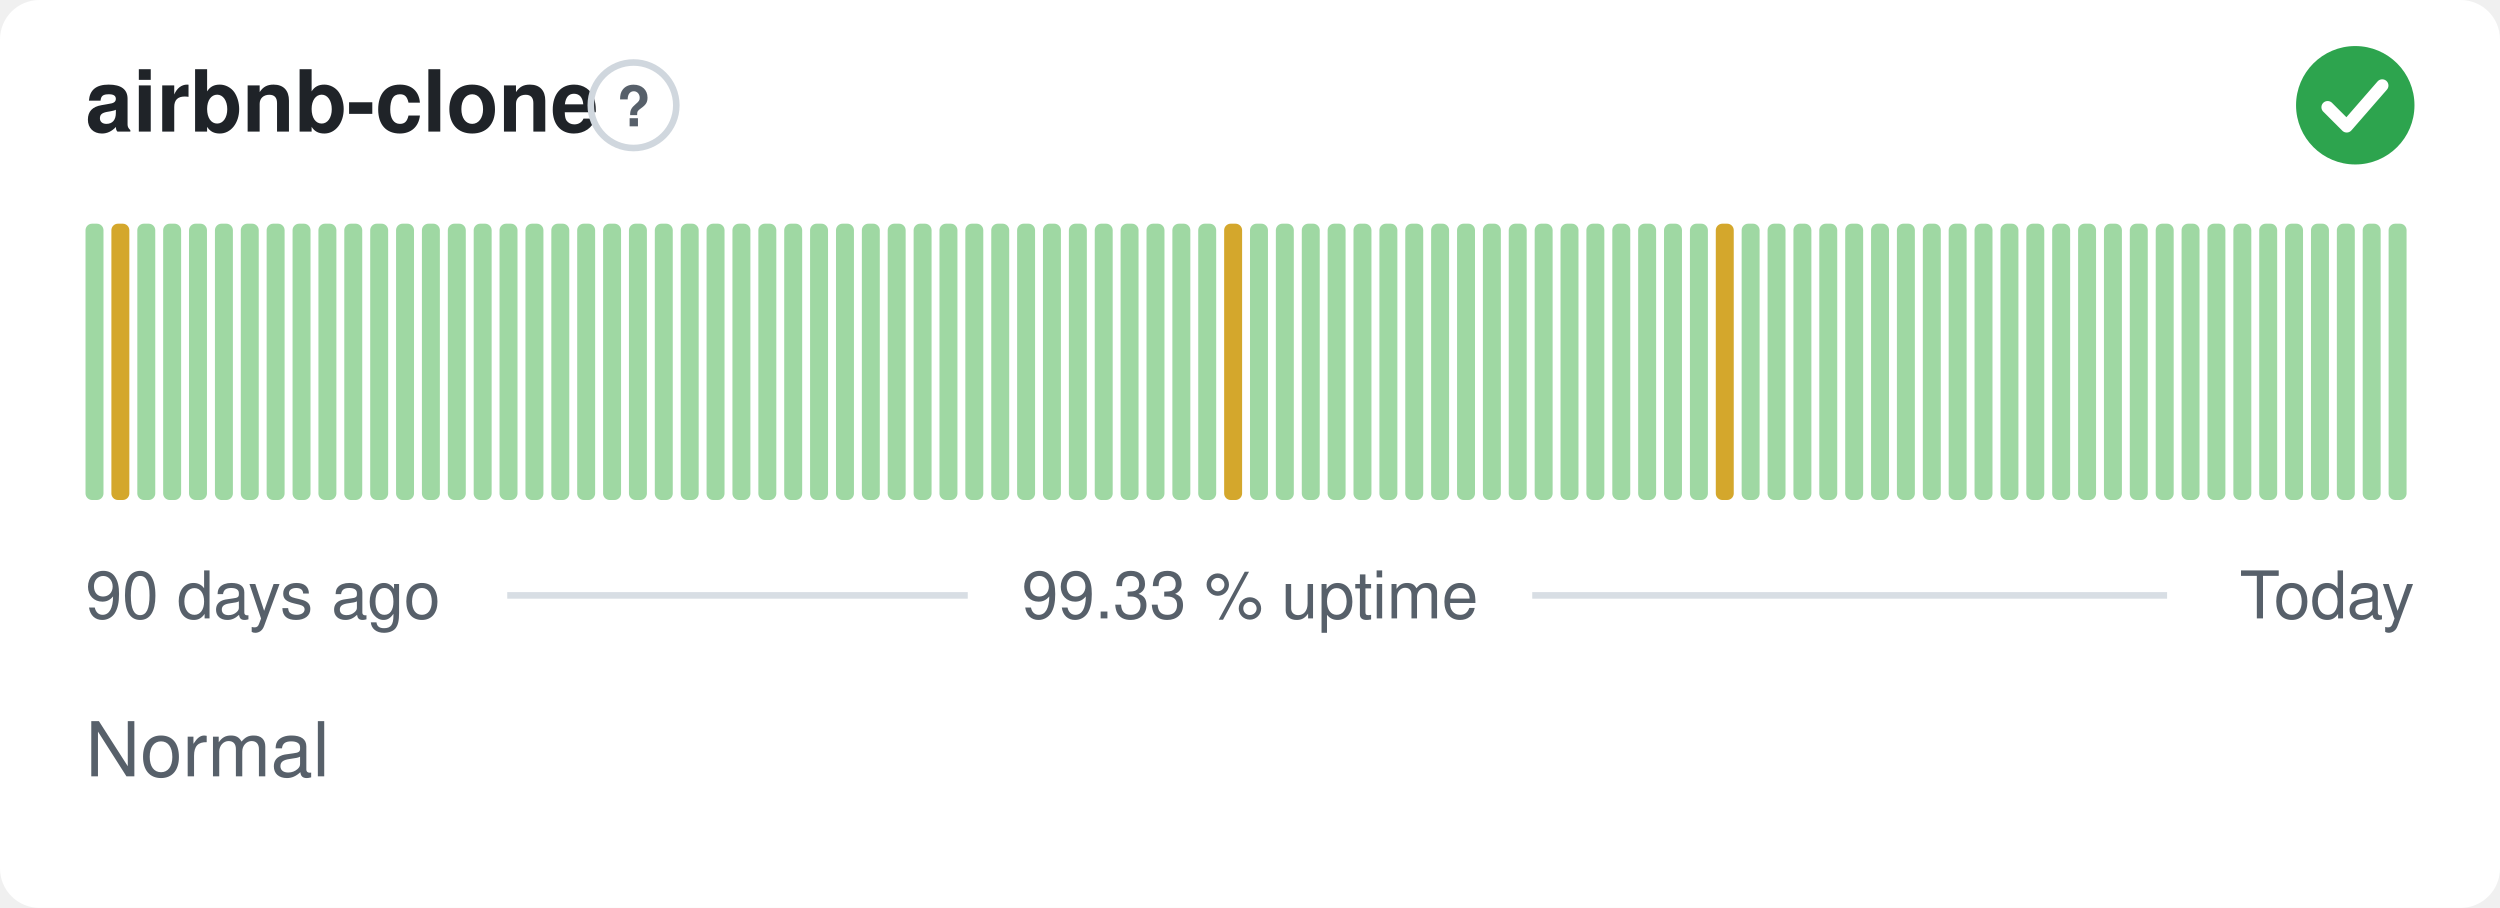
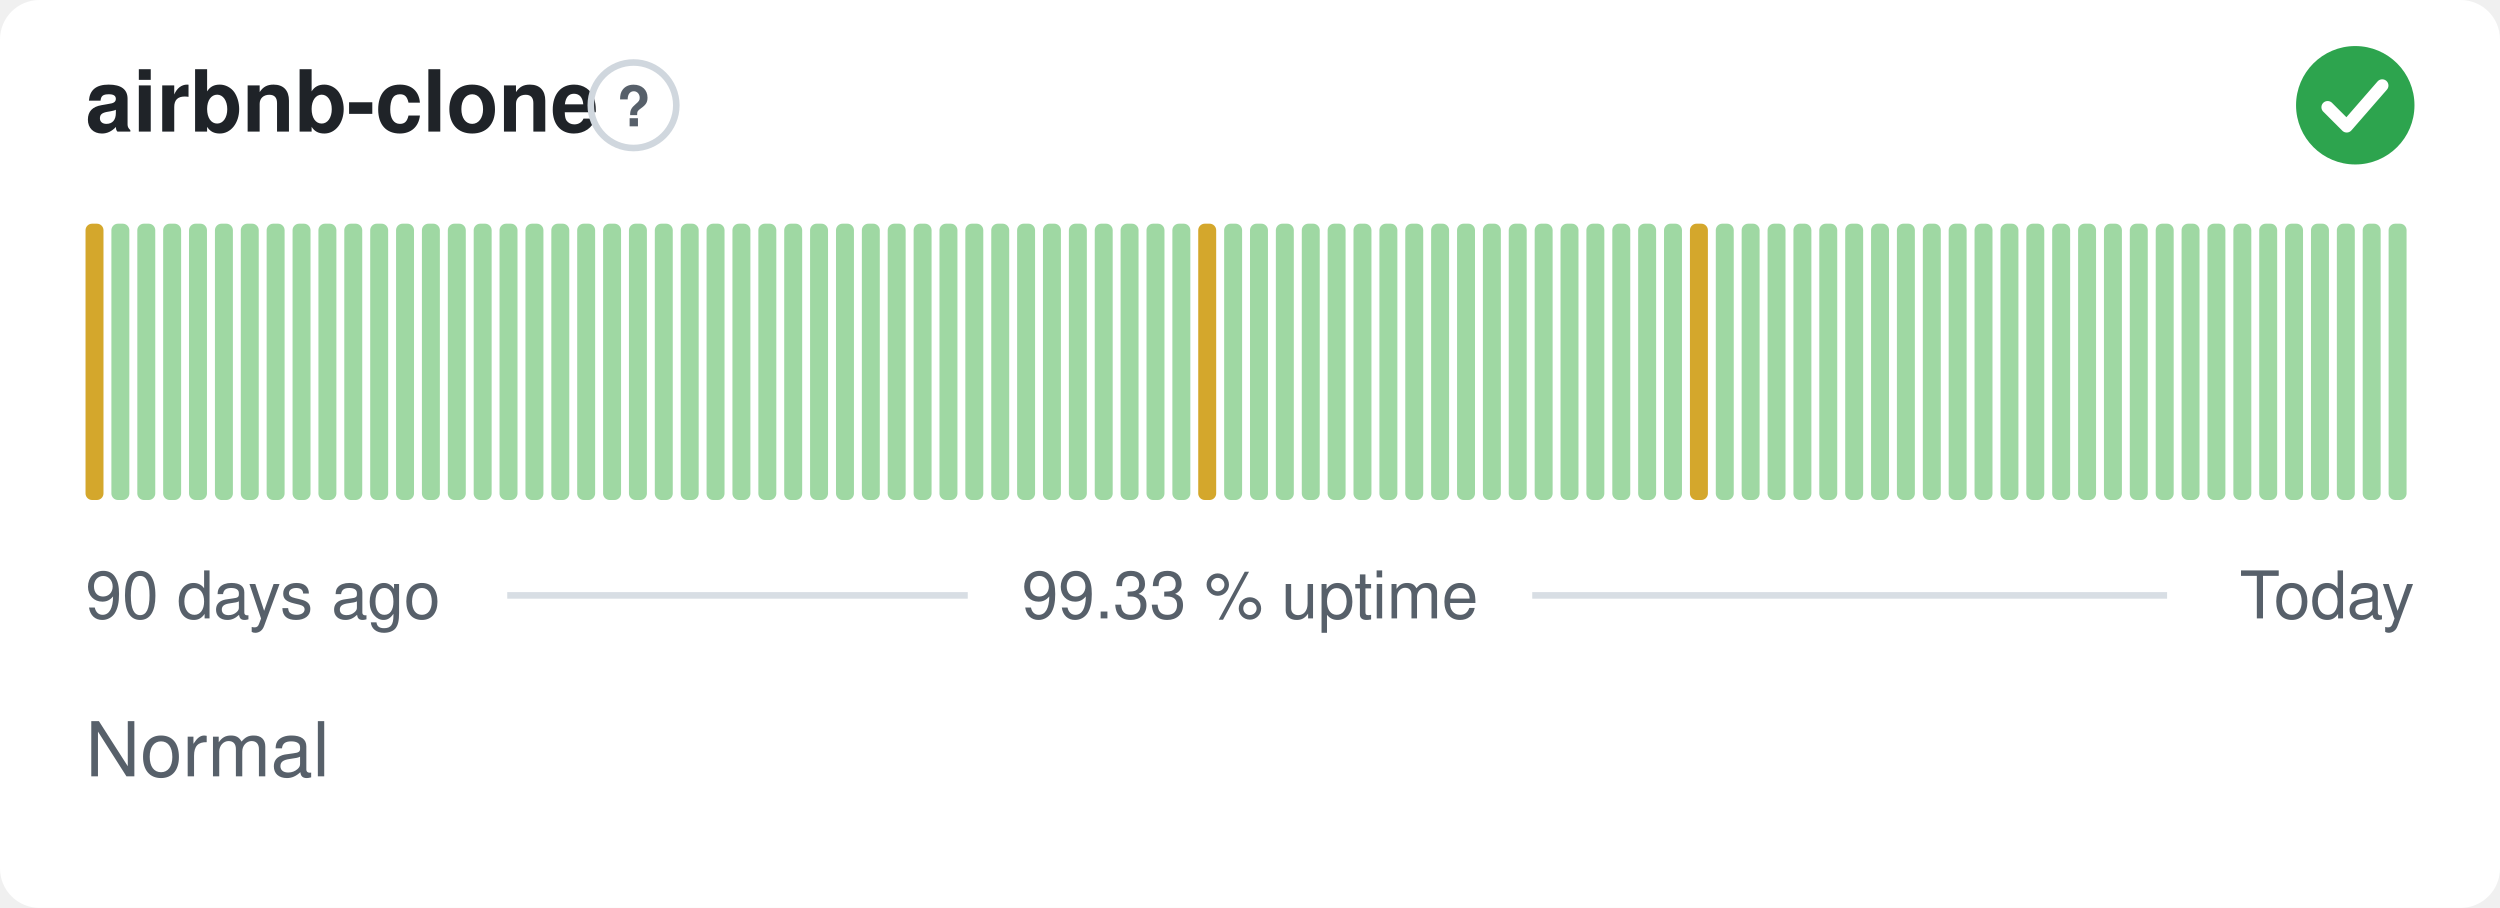
<svg xmlns="http://www.w3.org/2000/svg" width="380" height="138" viewBox="0 0 380 138" role="img" aria-label="airbnb-clone: Normal, 99.33 % uptime over the last 90 days" font-family="-apple-system,BlinkMacSystemFont,'Segoe UI',Helvetica,Arial,sans-serif">
  <style>
    @media (prefers-color-scheme: dark) {
      .bg { fill: #0d1117 }
      .title { fill: #e6edf3 }
      .muted { fill: #8b949e }
      .hint { stroke: #30363d }
      .rule { stroke: #30363d }
      .nodata { fill: #21262d }
    }
  </style>
  <rect class="bg" width="380" height="138" rx="6" fill="#ffffff" />
  <text class="title" x="13" y="20" font-size="13" font-weight="600" fill="#1f2328">airbnb-clone</text>
  <circle class="hint" cx="96.3" cy="16" r="6.5" fill="none" stroke="#d0d7de" stroke-width="1" />
  <text class="muted" x="96.3" y="19.2" text-anchor="middle" font-size="8.5" font-weight="700" fill="#57606a">?</text>
  <circle cx="358" cy="16" r="9" fill="#2da44e" />
  <path d="M353.80 16.30l2.90 2.90 5.40 -6.20" fill="none" stroke="#fff" stroke-width="1.89" stroke-linecap="round" stroke-linejoin="round" />
-   <rect x="13.00" y="34.00" width="2.73" height="42.00" rx="1" fill="#9fd8a3" />
-   <rect x="16.93" y="34.00" width="2.73" height="42.00" rx="1" fill="#d4a72c" />
+   <rect x="13.00" y="34.00" width="2.73" height="42.00" rx="1" fill="#d4a72c" />
+   <rect x="16.93" y="34.00" width="2.73" height="42.00" rx="1" fill="#9fd8a3" />
  <rect x="20.87" y="34.00" width="2.73" height="42.00" rx="1" fill="#9fd8a3" />
  <rect x="24.80" y="34.00" width="2.73" height="42.00" rx="1" fill="#9fd8a3" />
  <rect x="28.73" y="34.00" width="2.73" height="42.00" rx="1" fill="#9fd8a3" />
  <rect x="32.67" y="34.00" width="2.73" height="42.00" rx="1" fill="#9fd8a3" />
  <rect x="36.60" y="34.00" width="2.73" height="42.00" rx="1" fill="#9fd8a3" />
  <rect x="40.53" y="34.00" width="2.73" height="42.00" rx="1" fill="#9fd8a3" />
  <rect x="44.47" y="34.00" width="2.73" height="42.00" rx="1" fill="#9fd8a3" />
  <rect x="48.40" y="34.00" width="2.73" height="42.00" rx="1" fill="#9fd8a3" />
  <rect x="52.33" y="34.00" width="2.73" height="42.00" rx="1" fill="#9fd8a3" />
  <rect x="56.27" y="34.00" width="2.73" height="42.00" rx="1" fill="#9fd8a3" />
  <rect x="60.20" y="34.00" width="2.73" height="42.00" rx="1" fill="#9fd8a3" />
  <rect x="64.13" y="34.00" width="2.73" height="42.00" rx="1" fill="#9fd8a3" />
  <rect x="68.07" y="34.00" width="2.73" height="42.00" rx="1" fill="#9fd8a3" />
  <rect x="72.00" y="34.00" width="2.73" height="42.00" rx="1" fill="#9fd8a3" />
  <rect x="75.93" y="34.00" width="2.73" height="42.00" rx="1" fill="#9fd8a3" />
  <rect x="79.87" y="34.00" width="2.73" height="42.00" rx="1" fill="#9fd8a3" />
  <rect x="83.80" y="34.00" width="2.73" height="42.00" rx="1" fill="#9fd8a3" />
  <rect x="87.73" y="34.00" width="2.73" height="42.00" rx="1" fill="#9fd8a3" />
  <rect x="91.67" y="34.00" width="2.73" height="42.00" rx="1" fill="#9fd8a3" />
  <rect x="95.60" y="34.00" width="2.73" height="42.00" rx="1" fill="#9fd8a3" />
  <rect x="99.53" y="34.00" width="2.73" height="42.00" rx="1" fill="#9fd8a3" />
  <rect x="103.47" y="34.00" width="2.73" height="42.00" rx="1" fill="#9fd8a3" />
  <rect x="107.40" y="34.00" width="2.73" height="42.00" rx="1" fill="#9fd8a3" />
  <rect x="111.33" y="34.00" width="2.73" height="42.00" rx="1" fill="#9fd8a3" />
  <rect x="115.27" y="34.00" width="2.73" height="42.00" rx="1" fill="#9fd8a3" />
  <rect x="119.20" y="34.00" width="2.73" height="42.00" rx="1" fill="#9fd8a3" />
  <rect x="123.13" y="34.00" width="2.73" height="42.00" rx="1" fill="#9fd8a3" />
  <rect x="127.07" y="34.00" width="2.73" height="42.00" rx="1" fill="#9fd8a3" />
  <rect x="131.00" y="34.00" width="2.73" height="42.00" rx="1" fill="#9fd8a3" />
  <rect x="134.93" y="34.00" width="2.73" height="42.00" rx="1" fill="#9fd8a3" />
  <rect x="138.87" y="34.00" width="2.73" height="42.00" rx="1" fill="#9fd8a3" />
  <rect x="142.80" y="34.00" width="2.73" height="42.00" rx="1" fill="#9fd8a3" />
  <rect x="146.73" y="34.00" width="2.73" height="42.00" rx="1" fill="#9fd8a3" />
  <rect x="150.67" y="34.00" width="2.73" height="42.00" rx="1" fill="#9fd8a3" />
  <rect x="154.60" y="34.00" width="2.73" height="42.00" rx="1" fill="#9fd8a3" />
  <rect x="158.53" y="34.00" width="2.73" height="42.00" rx="1" fill="#9fd8a3" />
  <rect x="162.47" y="34.00" width="2.73" height="42.00" rx="1" fill="#9fd8a3" />
  <rect x="166.40" y="34.00" width="2.73" height="42.00" rx="1" fill="#9fd8a3" />
  <rect x="170.33" y="34.00" width="2.73" height="42.00" rx="1" fill="#9fd8a3" />
  <rect x="174.27" y="34.00" width="2.73" height="42.00" rx="1" fill="#9fd8a3" />
  <rect x="178.20" y="34.00" width="2.73" height="42.00" rx="1" fill="#9fd8a3" />
-   <rect x="182.13" y="34.00" width="2.73" height="42.00" rx="1" fill="#9fd8a3" />
-   <rect x="186.07" y="34.00" width="2.73" height="42.00" rx="1" fill="#d4a72c" />
+   <rect x="182.13" y="34.00" width="2.73" height="42.00" rx="1" fill="#d4a72c" />
+   <rect x="186.07" y="34.00" width="2.73" height="42.00" rx="1" fill="#9fd8a3" />
  <rect x="190.00" y="34.00" width="2.73" height="42.00" rx="1" fill="#9fd8a3" />
  <rect x="193.93" y="34.00" width="2.73" height="42.00" rx="1" fill="#9fd8a3" />
  <rect x="197.87" y="34.00" width="2.73" height="42.00" rx="1" fill="#9fd8a3" />
  <rect x="201.80" y="34.00" width="2.73" height="42.00" rx="1" fill="#9fd8a3" />
  <rect x="205.73" y="34.00" width="2.73" height="42.00" rx="1" fill="#9fd8a3" />
  <rect x="209.67" y="34.00" width="2.73" height="42.00" rx="1" fill="#9fd8a3" />
  <rect x="213.60" y="34.00" width="2.73" height="42.00" rx="1" fill="#9fd8a3" />
  <rect x="217.53" y="34.00" width="2.73" height="42.00" rx="1" fill="#9fd8a3" />
  <rect x="221.47" y="34.00" width="2.73" height="42.00" rx="1" fill="#9fd8a3" />
  <rect x="225.40" y="34.00" width="2.73" height="42.00" rx="1" fill="#9fd8a3" />
  <rect x="229.33" y="34.00" width="2.73" height="42.00" rx="1" fill="#9fd8a3" />
  <rect x="233.27" y="34.00" width="2.73" height="42.00" rx="1" fill="#9fd8a3" />
  <rect x="237.20" y="34.00" width="2.73" height="42.00" rx="1" fill="#9fd8a3" />
  <rect x="241.13" y="34.00" width="2.73" height="42.00" rx="1" fill="#9fd8a3" />
  <rect x="245.07" y="34.00" width="2.73" height="42.00" rx="1" fill="#9fd8a3" />
  <rect x="249.00" y="34.00" width="2.73" height="42.00" rx="1" fill="#9fd8a3" />
  <rect x="252.93" y="34.00" width="2.73" height="42.00" rx="1" fill="#9fd8a3" />
-   <rect x="256.87" y="34.00" width="2.73" height="42.00" rx="1" fill="#9fd8a3" />
-   <rect x="260.80" y="34.00" width="2.73" height="42.00" rx="1" fill="#d4a72c" />
+   <rect x="256.87" y="34.00" width="2.73" height="42.00" rx="1" fill="#d4a72c" />
+   <rect x="260.80" y="34.00" width="2.73" height="42.00" rx="1" fill="#9fd8a3" />
  <rect x="264.73" y="34.00" width="2.73" height="42.00" rx="1" fill="#9fd8a3" />
  <rect x="268.67" y="34.00" width="2.73" height="42.00" rx="1" fill="#9fd8a3" />
  <rect x="272.60" y="34.00" width="2.73" height="42.00" rx="1" fill="#9fd8a3" />
  <rect x="276.53" y="34.00" width="2.73" height="42.00" rx="1" fill="#9fd8a3" />
  <rect x="280.47" y="34.00" width="2.73" height="42.00" rx="1" fill="#9fd8a3" />
  <rect x="284.40" y="34.00" width="2.73" height="42.00" rx="1" fill="#9fd8a3" />
  <rect x="288.33" y="34.00" width="2.73" height="42.00" rx="1" fill="#9fd8a3" />
  <rect x="292.27" y="34.00" width="2.73" height="42.00" rx="1" fill="#9fd8a3" />
  <rect x="296.20" y="34.00" width="2.73" height="42.00" rx="1" fill="#9fd8a3" />
  <rect x="300.13" y="34.00" width="2.73" height="42.00" rx="1" fill="#9fd8a3" />
  <rect x="304.07" y="34.00" width="2.73" height="42.00" rx="1" fill="#9fd8a3" />
  <rect x="308.00" y="34.00" width="2.73" height="42.00" rx="1" fill="#9fd8a3" />
  <rect x="311.93" y="34.00" width="2.73" height="42.00" rx="1" fill="#9fd8a3" />
  <rect x="315.87" y="34.00" width="2.73" height="42.00" rx="1" fill="#9fd8a3" />
  <rect x="319.80" y="34.00" width="2.73" height="42.00" rx="1" fill="#9fd8a3" />
  <rect x="323.73" y="34.00" width="2.73" height="42.00" rx="1" fill="#9fd8a3" />
  <rect x="327.67" y="34.00" width="2.73" height="42.00" rx="1" fill="#9fd8a3" />
  <rect x="331.60" y="34.00" width="2.73" height="42.00" rx="1" fill="#9fd8a3" />
  <rect x="335.53" y="34.00" width="2.73" height="42.00" rx="1" fill="#9fd8a3" />
  <rect x="339.47" y="34.00" width="2.73" height="42.00" rx="1" fill="#9fd8a3" />
  <rect x="343.40" y="34.00" width="2.73" height="42.00" rx="1" fill="#9fd8a3" />
  <rect x="347.33" y="34.00" width="2.73" height="42.00" rx="1" fill="#9fd8a3" />
  <rect x="351.27" y="34.00" width="2.73" height="42.00" rx="1" fill="#9fd8a3" />
  <rect x="355.20" y="34.00" width="2.73" height="42.00" rx="1" fill="#9fd8a3" />
  <rect x="359.13" y="34.00" width="2.73" height="42.00" rx="1" fill="#9fd8a3" />
  <rect x="363.07" y="34.00" width="2.73" height="42.00" rx="1" fill="#9fd8a3" />
  <text class="muted" x="13" y="94" font-size="10" fill="#57606a">90 days ago</text>
  <text class="muted" x="190" y="94" text-anchor="middle" font-size="10" fill="#57606a">99.33 % uptime</text>
  <text class="muted" x="367" y="94" text-anchor="end" font-size="10" fill="#57606a">Today</text>
  <line class="rule" x1="77.1" y1="90.5" x2="147.1" y2="90.5" stroke="#d8dee4" stroke-width="1" />
  <line class="rule" x1="232.9" y1="90.5" x2="329.4" y2="90.5" stroke="#d8dee4" stroke-width="1" />
  <text class="muted" x="13" y="118" font-size="11.5" fill="#57606a">Normal</text>
</svg>
